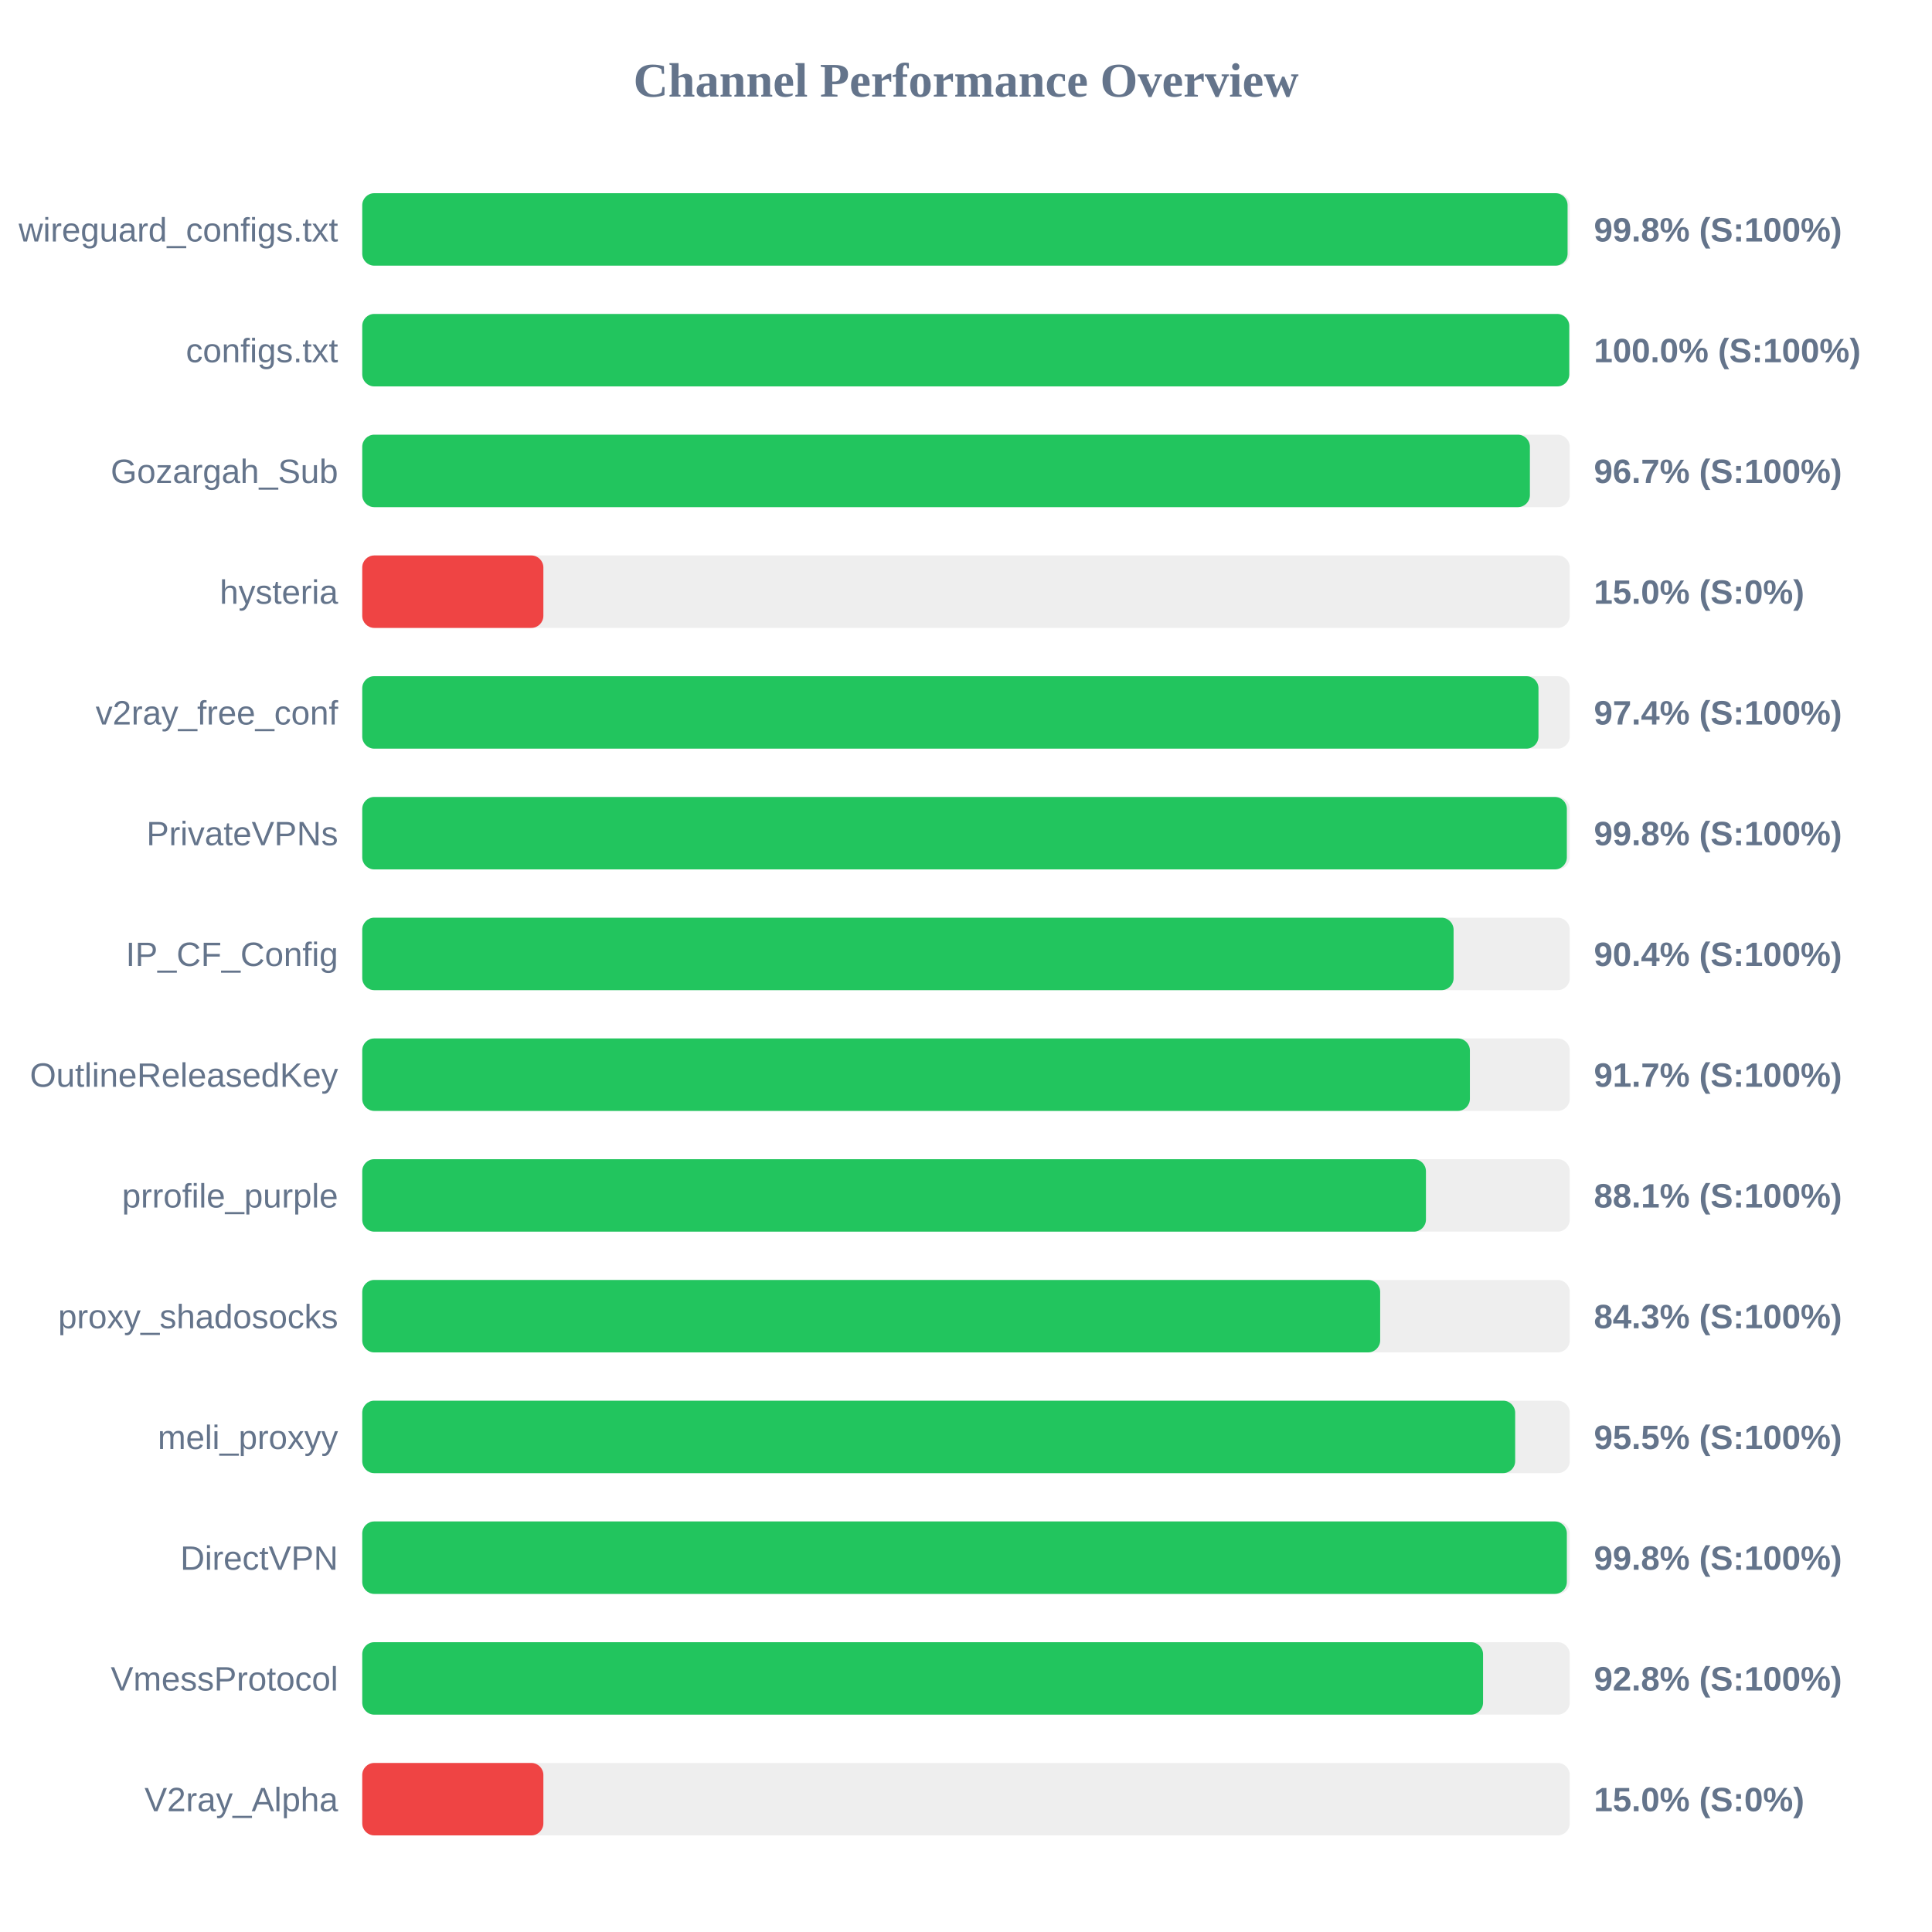
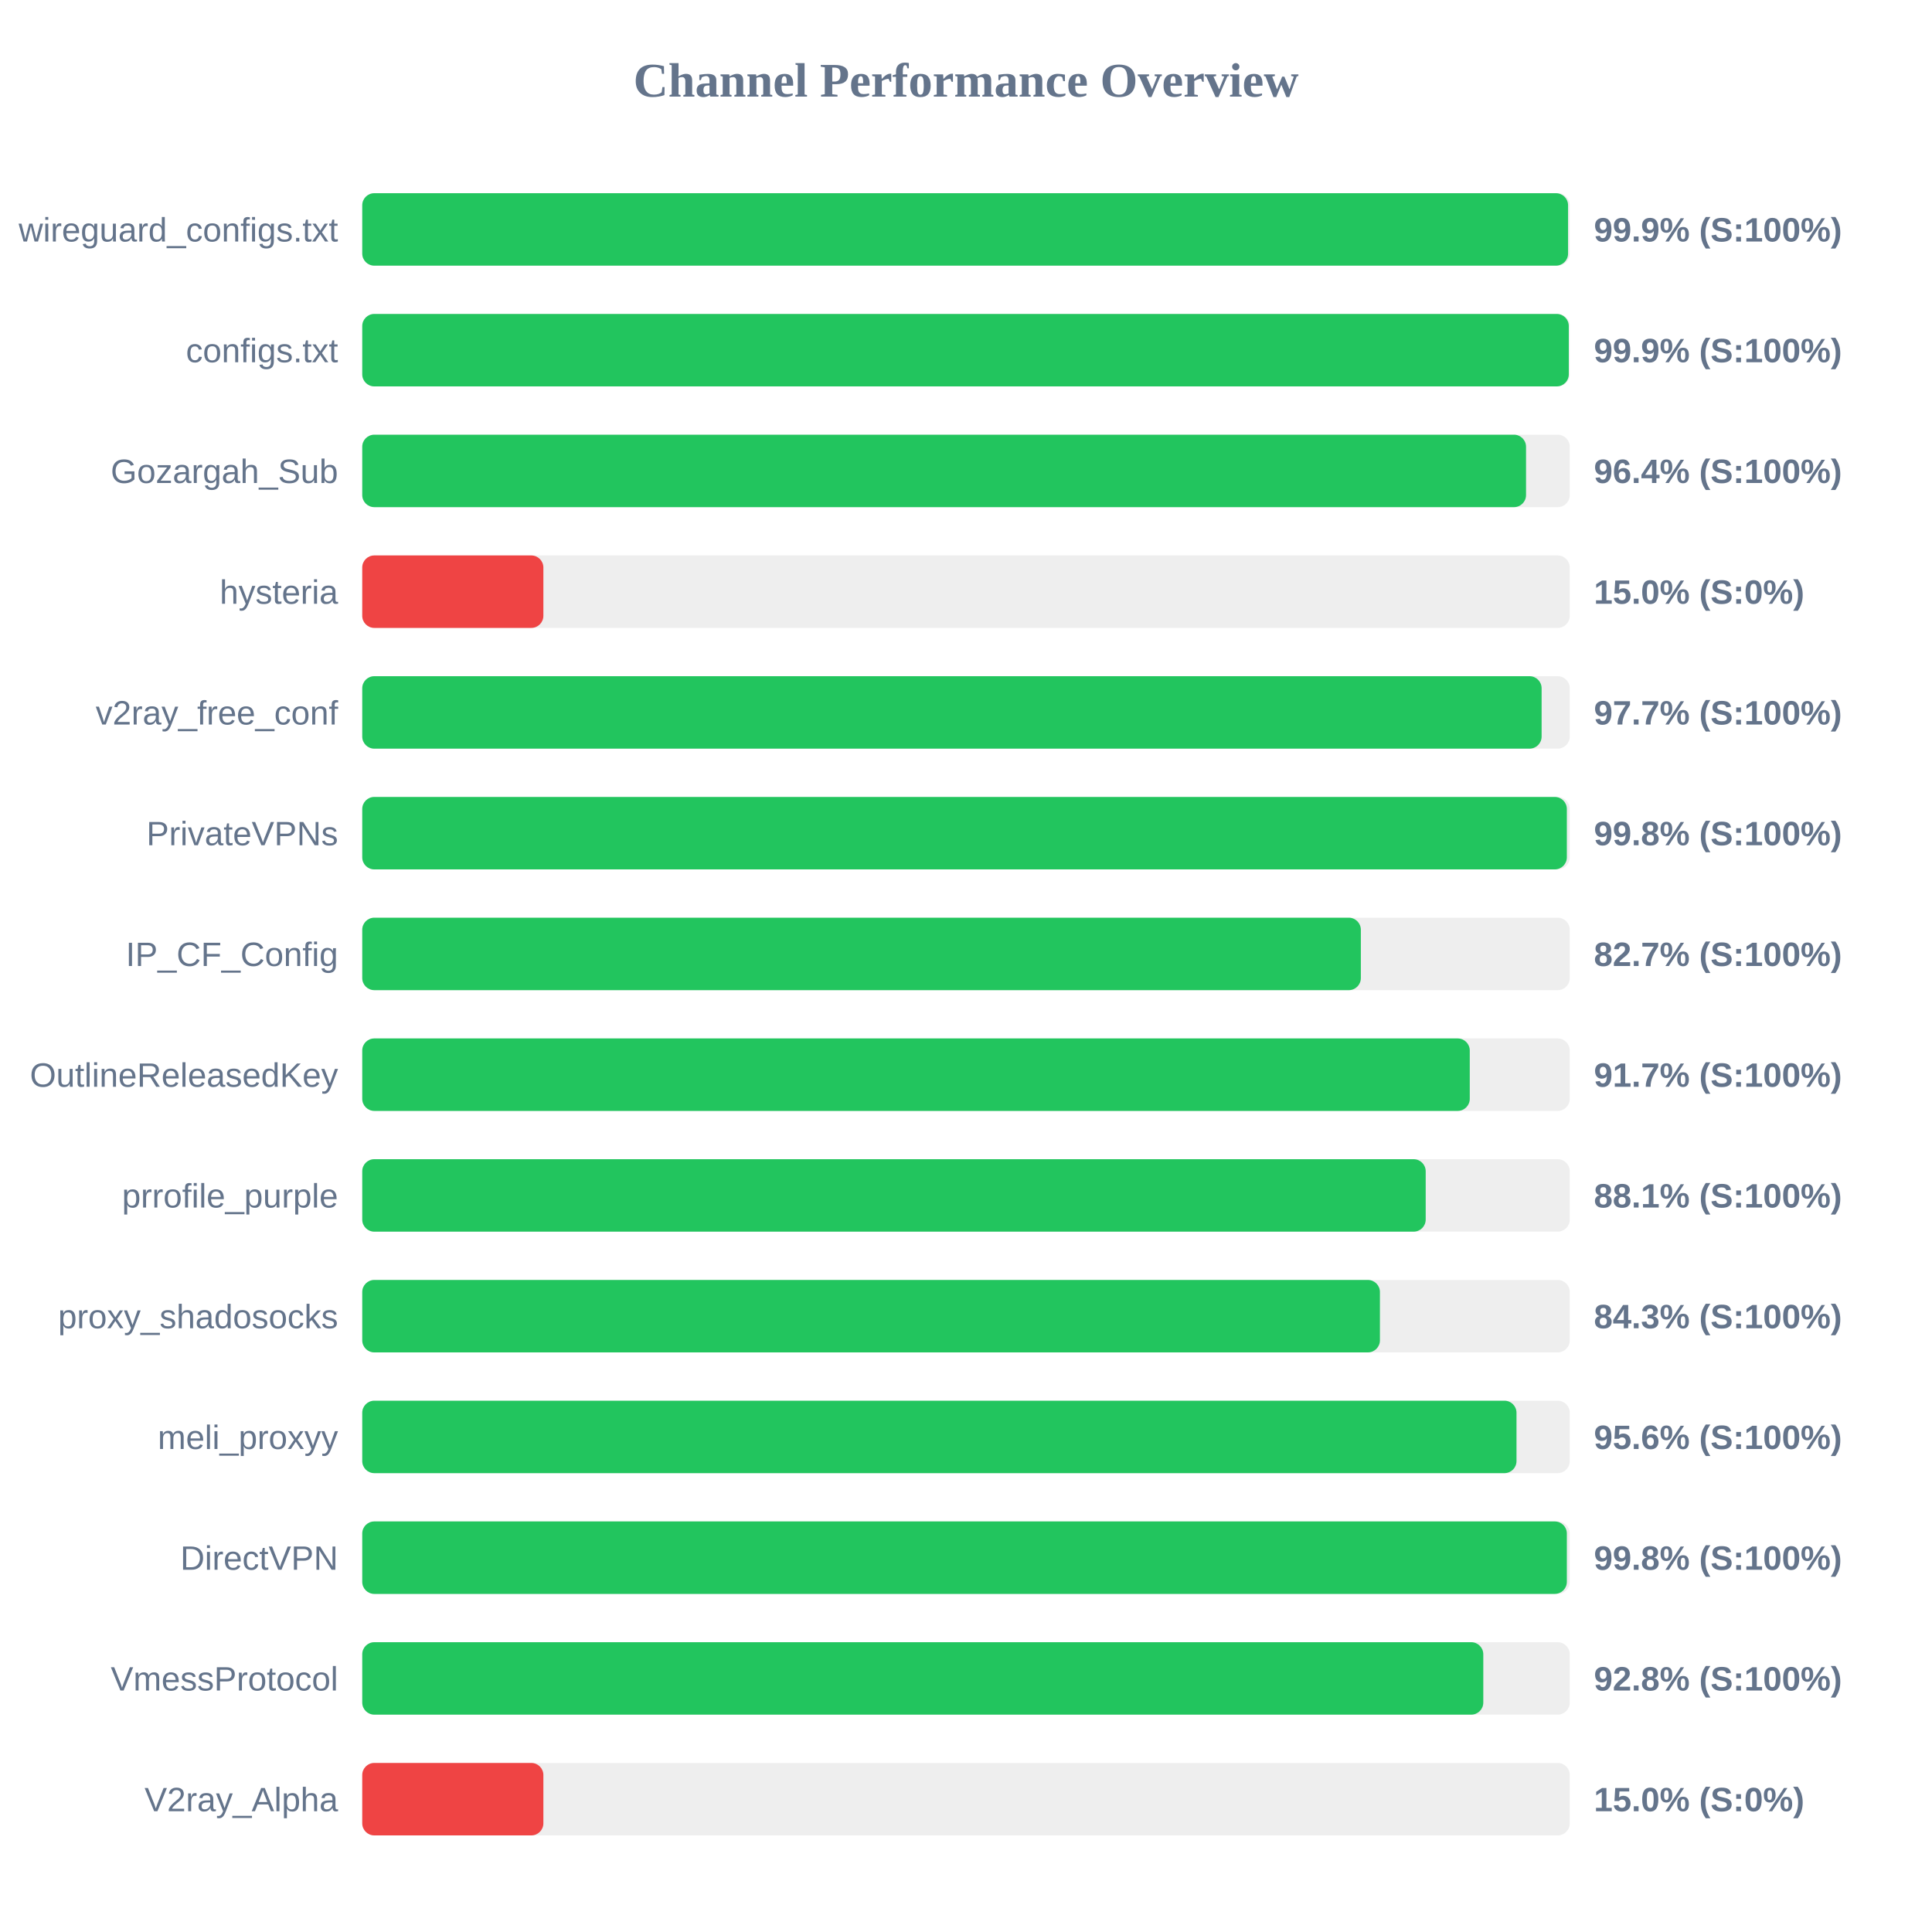
<svg xmlns="http://www.w3.org/2000/svg" width="800" height="800" version="1.1">
  <style>
        .row { font: 14px Arial; fill: #64748b; }
        .score { font: bold 14px Arial; fill: #64748b; }
    </style>
  <text x="400" y="40" text-anchor="middle" font-size="20px" font-weight="bold" fill="#64748b">Channel Performance Overview</text>
  <rect x="150" y="80" width="500" height="30" fill="#eee" rx="5" />
-   <rect x="150" y="80" width="499.1" height="30" fill="#22c55e" rx="5" />
+   <rect x="150" y="80" width="499.3" height="30" fill="#22c55e" rx="5" />
  <text x="140" y="100" text-anchor="end" class="row">wireguard_configs.txt</text>
-   <text x="660" y="100" text-anchor="start" class="score">99.8% (S:100%)</text>
+   <text x="660" y="100" text-anchor="start" class="score">99.9% (S:100%)</text>
  <rect x="150" y="130" width="500" height="30" fill="#eee" rx="5" />
-   <rect x="150" y="130" width="499.8" height="30" fill="#22c55e" rx="5" />
+   <rect x="150" y="130" width="499.6" height="30" fill="#22c55e" rx="5" />
  <text x="140" y="150" text-anchor="end" class="row">configs.txt</text>
-   <text x="660" y="150" text-anchor="start" class="score">100.0% (S:100%)</text>
+   <text x="660" y="150" text-anchor="start" class="score">99.9% (S:100%)</text>
  <rect x="150" y="180" width="500" height="30" fill="#eee" rx="5" />
-   <rect x="150" y="180" width="483.5" height="30" fill="#22c55e" rx="5" />
+   <rect x="150" y="180" width="481.9" height="30" fill="#22c55e" rx="5" />
  <text x="140" y="200" text-anchor="end" class="row">Gozargah_Sub</text>
-   <text x="660" y="200" text-anchor="start" class="score">96.7% (S:100%)</text>
+   <text x="660" y="200" text-anchor="start" class="score">96.4% (S:100%)</text>
  <rect x="150" y="230" width="500" height="30" fill="#eee" rx="5" />
  <rect x="150" y="230" width="75.0" height="30" fill="#ef4444" rx="5" />
  <text x="140" y="250" text-anchor="end" class="row">hysteria</text>
  <text x="660" y="250" text-anchor="start" class="score">15.0% (S:0%)</text>
  <rect x="150" y="280" width="500" height="30" fill="#eee" rx="5" />
-   <rect x="150" y="280" width="487.05" height="30" fill="#22c55e" rx="5" />
+   <rect x="150" y="280" width="488.35" height="30" fill="#22c55e" rx="5" />
  <text x="140" y="300" text-anchor="end" class="row">v2ray_free_conf</text>
-   <text x="660" y="300" text-anchor="start" class="score">97.4% (S:100%)</text>
+   <text x="660" y="300" text-anchor="start" class="score">97.7% (S:100%)</text>
  <rect x="150" y="330" width="500" height="30" fill="#eee" rx="5" />
  <rect x="150" y="330" width="498.8" height="30" fill="#22c55e" rx="5" />
  <text x="140" y="350" text-anchor="end" class="row">PrivateVPNs</text>
  <text x="660" y="350" text-anchor="start" class="score">99.8% (S:100%)</text>
  <rect x="150" y="380" width="500" height="30" fill="#eee" rx="5" />
-   <rect x="150" y="380" width="451.9" height="30" fill="#22c55e" rx="5" />
+   <rect x="150" y="380" width="413.5" height="30" fill="#22c55e" rx="5" />
  <text x="140" y="400" text-anchor="end" class="row">IP_CF_Config</text>
-   <text x="660" y="400" text-anchor="start" class="score">90.4% (S:100%)</text>
+   <text x="660" y="400" text-anchor="start" class="score">82.7% (S:100%)</text>
  <rect x="150" y="430" width="500" height="30" fill="#eee" rx="5" />
-   <rect x="150" y="430" width="458.65" height="30" fill="#22c55e" rx="5" />
+   <rect x="150" y="430" width="458.6" height="30" fill="#22c55e" rx="5" />
  <text x="140" y="450" text-anchor="end" class="row">OutlineReleasedKey</text>
  <text x="660" y="450" text-anchor="start" class="score">91.7% (S:100%)</text>
  <rect x="150" y="480" width="500" height="30" fill="#eee" rx="5" />
-   <rect x="150" y="480" width="440.45" height="30" fill="#22c55e" rx="5" />
+   <rect x="150" y="480" width="440.35" height="30" fill="#22c55e" rx="5" />
  <text x="140" y="500" text-anchor="end" class="row">prrofile_purple</text>
  <text x="660" y="500" text-anchor="start" class="score">88.1% (S:100%)</text>
  <rect x="150" y="530" width="500" height="30" fill="#eee" rx="5" />
-   <rect x="150" y="530" width="421.5" height="30" fill="#22c55e" rx="5" />
+   <rect x="150" y="530" width="421.4" height="30" fill="#22c55e" rx="5" />
  <text x="140" y="550" text-anchor="end" class="row">proxy_shadosocks</text>
  <text x="660" y="550" text-anchor="start" class="score">84.3% (S:100%)</text>
  <rect x="150" y="580" width="500" height="30" fill="#eee" rx="5" />
-   <rect x="150" y="580" width="477.4" height="30" fill="#22c55e" rx="5" />
+   <rect x="150" y="580" width="477.95" height="30" fill="#22c55e" rx="5" />
  <text x="140" y="600" text-anchor="end" class="row">meli_proxyy</text>
-   <text x="660" y="600" text-anchor="start" class="score">95.5% (S:100%)</text>
+   <text x="660" y="600" text-anchor="start" class="score">95.6% (S:100%)</text>
  <rect x="150" y="630" width="500" height="30" fill="#eee" rx="5" />
  <rect x="150" y="630" width="498.8" height="30" fill="#22c55e" rx="5" />
  <text x="140" y="650" text-anchor="end" class="row">DirectVPN</text>
  <text x="660" y="650" text-anchor="start" class="score">99.8% (S:100%)</text>
  <rect x="150" y="680" width="500" height="30" fill="#eee" rx="5" />
-   <rect x="150" y="680" width="464.1" height="30" fill="#22c55e" rx="5" />
+   <rect x="150" y="680" width="464.2" height="30" fill="#22c55e" rx="5" />
  <text x="140" y="700" text-anchor="end" class="row">VmessProtocol</text>
  <text x="660" y="700" text-anchor="start" class="score">92.8% (S:100%)</text>
  <rect x="150" y="730" width="500" height="30" fill="#eee" rx="5" />
  <rect x="150" y="730" width="75.0" height="30" fill="#ef4444" rx="5" />
  <text x="140" y="750" text-anchor="end" class="row">V2ray_Alpha</text>
  <text x="660" y="750" text-anchor="start" class="score">15.0% (S:0%)</text>
</svg>
